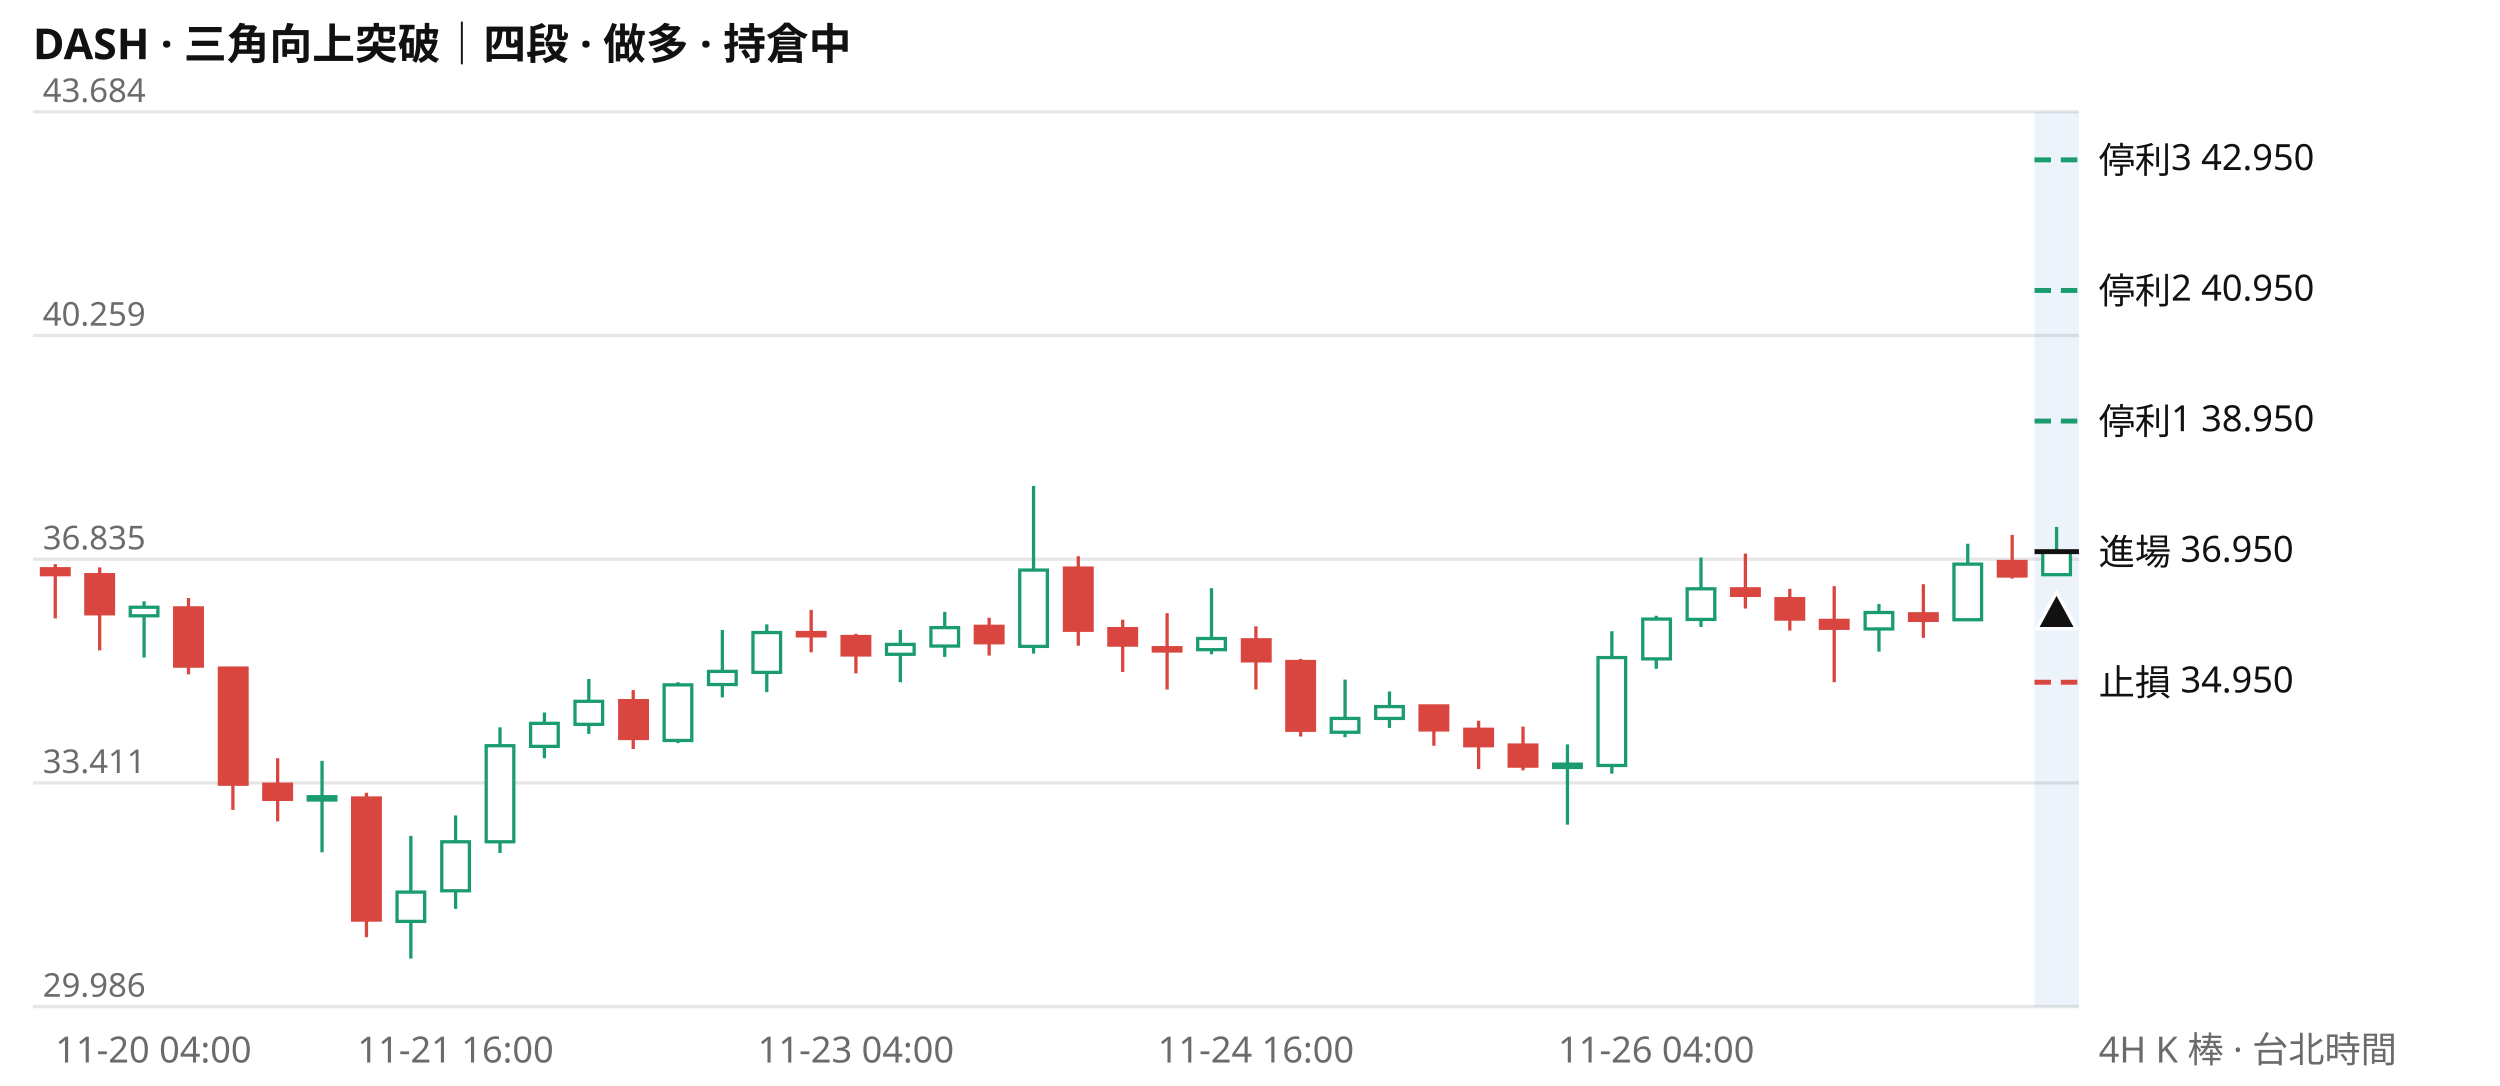
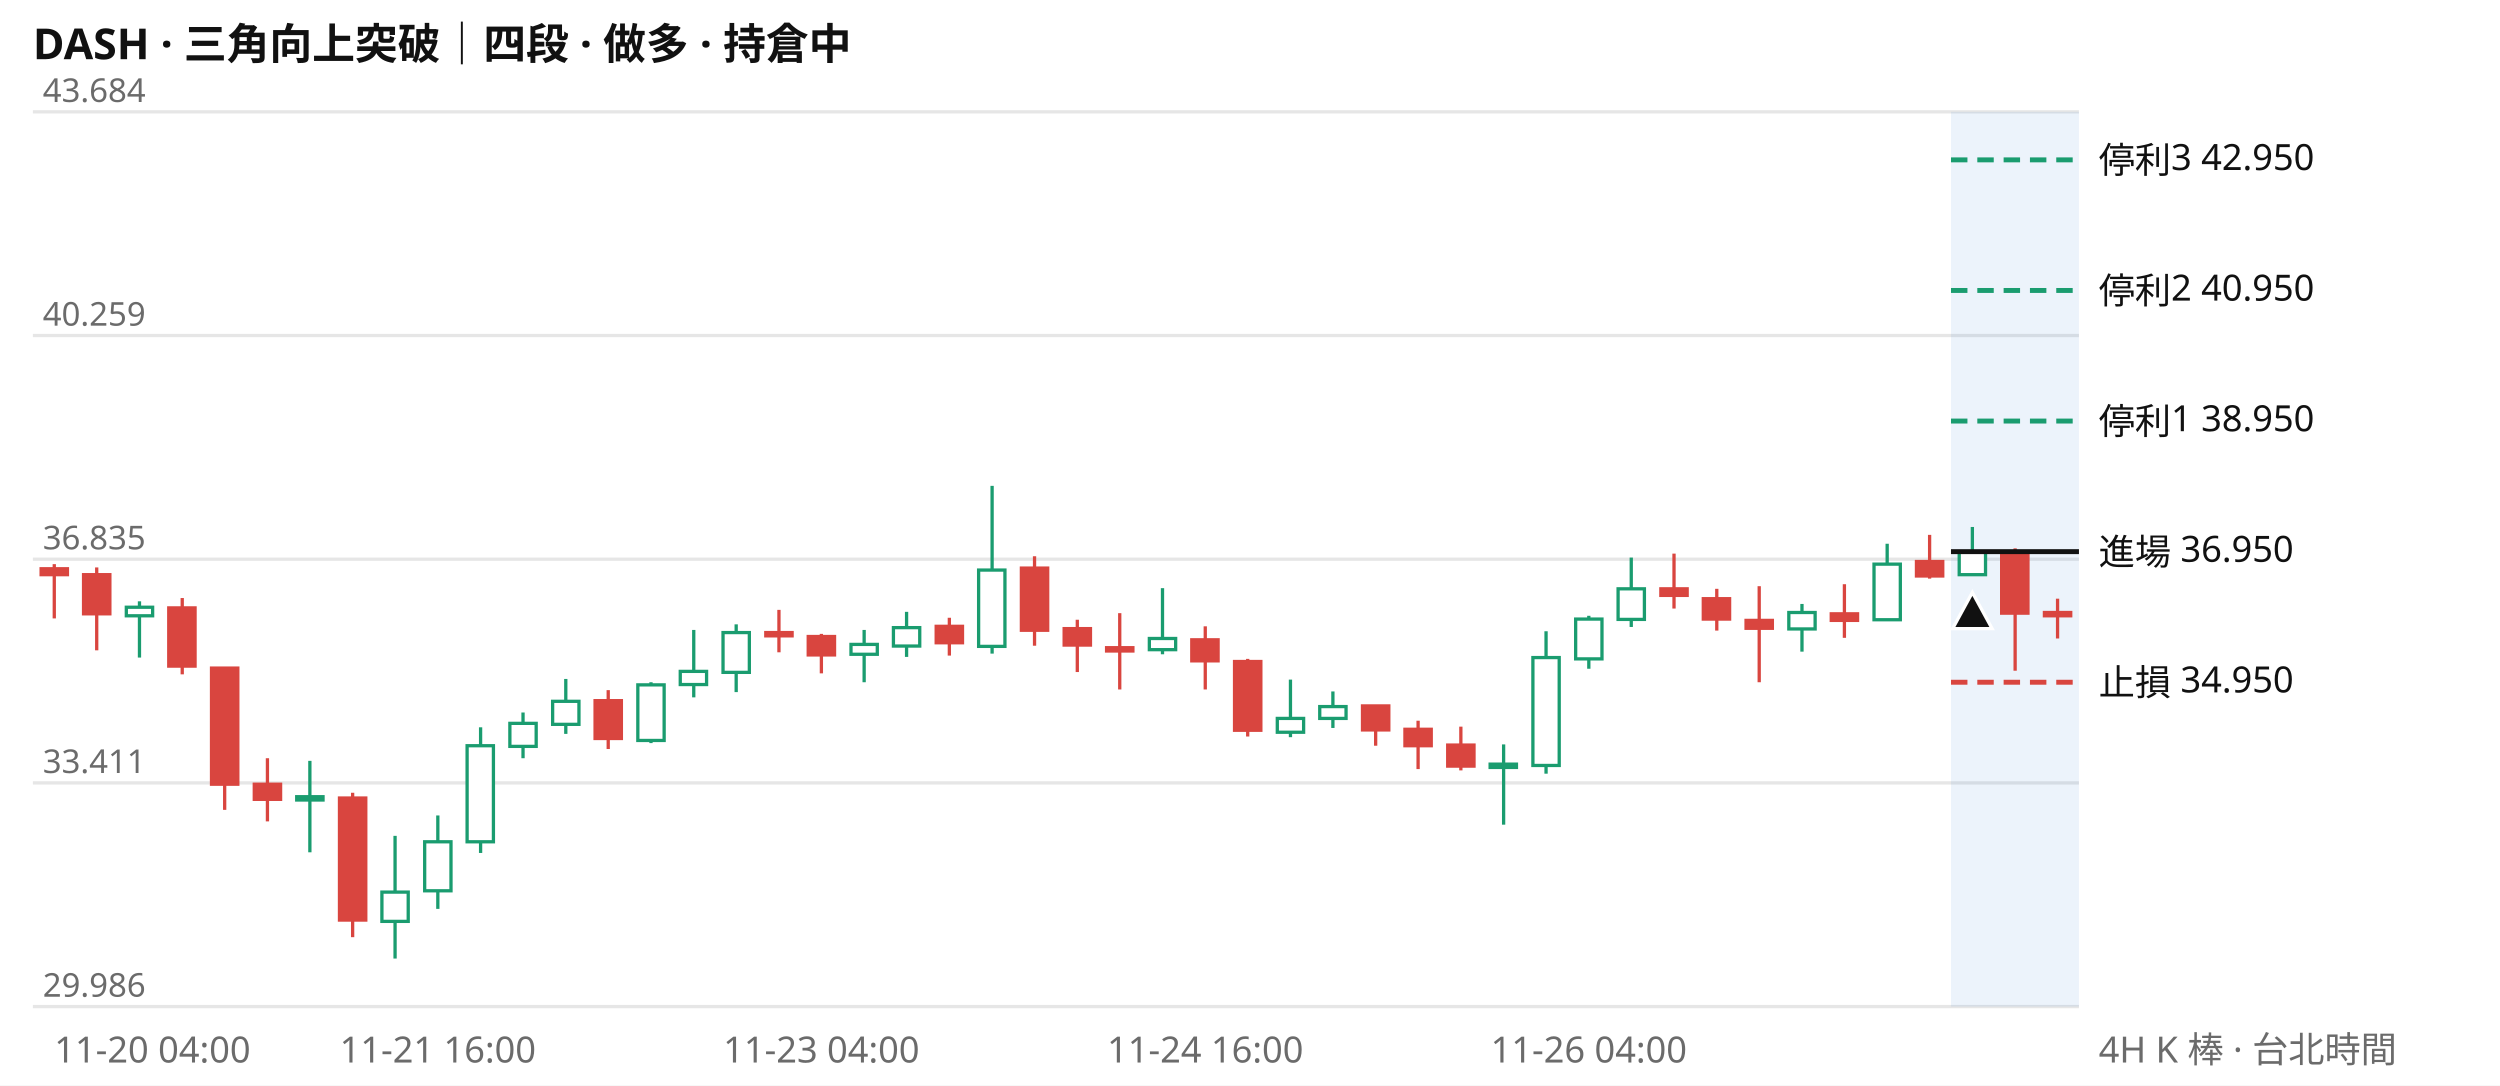
<svg xmlns="http://www.w3.org/2000/svg" viewBox="0 0 760 330" width="760" height="330" font-family="system-ui,Segoe UI,Microsoft JhengHei,sans-serif" font-size="11">
  <rect width="760" height="330" fill="#ffffff" />
  <text x="10" y="18" font-size="13" font-weight="600" fill="#111111">DASH · 三角向上突破｜四段 · 做多 · 持倉中</text>
  <line x1="10" x2="632" y1="306.0" y2="306.0" stroke="#e6e6e6" />
  <text x="13" y="303.0" fill="#6b6b6b" font-size="10">29.986</text>
  <line x1="10" x2="632" y1="238.0" y2="238.0" stroke="#e6e6e6" />
  <text x="13" y="235.0" fill="#6b6b6b" font-size="10">33.411</text>
  <line x1="10" x2="632" y1="170.0" y2="170.0" stroke="#e6e6e6" />
  <text x="13" y="167.0" fill="#6b6b6b" font-size="10">36.835</text>
  <line x1="10" x2="632" y1="102.0" y2="102.0" stroke="#e6e6e6" />
  <text x="13" y="99.0" fill="#6b6b6b" font-size="10">40.259</text>
  <line x1="10" x2="632" y1="34.0" y2="34.0" stroke="#e6e6e6" />
  <text x="13" y="31.0" fill="#6b6b6b" font-size="10">43.684</text>
-   <rect x="618.5" y="34" width="13.5" height="272" fill="#2a78d6" opacity="0.09" />
-   <path d="M43.8 182.8V199.9M97.9 231.3V259.1M124.9 254.1V291.4M138.5 247.9V276.3M152.0 221.1V259.3M165.5 216.6V230.5M179.0 206.4V223.1M206.1 207.4V225.9M219.6 191.5V212.0M233.1 189.8V210.4M273.7 191.5V207.4M287.2 186.0V199.7M314.2 147.7V198.7M368.3 178.8V198.9M408.9 206.6V224.1M422.4 210.2V221.3M476.5 226.3V250.7M490.0 191.9V235.2M503.5 187.2V203.3M517.1 169.5V190.6M571.2 183.6V198.1M598.2 165.3V188.4M625.2 160.2V175.1" stroke="#1a9c6f" fill="none" />
-   <path d="M16.8 171.5V188.0M30.3 172.5V197.7M57.3 181.8V205.0M70.8 202.9V246.2M84.4 230.5V249.7M111.4 241.0V284.9M192.5 209.8V227.7M246.6 185.4V198.3M260.2 192.7V204.7M300.7 187.8V199.3M327.8 169.1V196.3M341.3 188.4V204.3M354.8 186.4V209.6M381.8 190.4V209.6M395.4 200.3V223.9M435.9 214.6V226.7M449.5 219.1V233.8M463.0 220.9V234.2M530.6 168.3V185.0M544.1 179.0V191.7M557.6 178.2V207.4M584.7 177.6V193.9M611.7 162.6V175.9" stroke="#d9453f" fill="none" />
-   <path d="M39.6 184.6h8.4v2.6h-8.4zM93.7 242.2h8.4v1.0h-8.4zM120.7 271.2h8.4v8.9h-8.4zM134.3 255.9h8.4v14.9h-8.4zM147.8 226.7h8.4v29.2h-8.4zM161.3 219.9h8.4v7.0h-8.4zM174.8 213.2h8.4v7.0h-8.4zM201.9 208.2h8.4v16.9h-8.4zM215.4 204.1h8.4v4.0h-8.4zM228.9 192.3h8.4v12.1h-8.4zM269.5 195.9h8.4v3.0h-8.4zM283.0 190.8h8.4v5.6h-8.4zM310.0 173.3h8.4v23.2h-8.4zM364.1 194.1h8.4v3.4h-8.4zM404.7 218.4h8.4v4.2h-8.4zM418.2 214.8h8.4v3.6h-8.4zM472.3 232.3h8.4v1.0h-8.4zM485.8 199.9h8.4v32.8h-8.4zM499.4 188.2h8.4v12.1h-8.4zM512.9 179.0h8.4v9.3h-8.4zM567.0 186.2h8.4v5.0h-8.4zM594.0 171.5h8.4v16.9h-8.4zM621.0 167.7h8.4v7.0h-8.4z" stroke="#1a9c6f" fill="#ffffff" />
-   <path d="M12.6 172.9h8.4v1.8h-8.4zM26.1 174.7h8.4v11.9h-8.4zM53.1 184.8h8.4v17.7h-8.4zM66.7 203.1h8.4v35.3h-8.4zM80.2 238.4h8.4v4.6h-8.4zM107.2 242.6h8.4v37.1h-8.4zM188.4 213.0h8.4v11.5h-8.4zM242.4 192.3h8.4v1.0h-8.4zM256.0 193.5h8.4v5.6h-8.4zM296.5 190.4h8.4v5.0h-8.4zM323.6 172.7h8.4v18.9h-8.4zM337.1 191.1h8.4v5.0h-8.4zM350.6 196.9h8.4v1.0h-8.4zM377.7 194.5h8.4v6.4h-8.4zM391.2 201.1h8.4v20.9h-8.4zM431.7 214.6h8.4v7.3h-8.4zM445.3 221.7h8.4v5.0h-8.4zM458.8 226.5h8.4v6.4h-8.4zM526.4 179.0h8.4v2.0h-8.4zM539.9 182.0h8.4v6.2h-8.4zM553.4 188.6h8.4v2.4h-8.4zM580.5 186.6h8.4v2.0h-8.4zM607.5 170.7h8.4v4.4h-8.4z" stroke="#d9453f" fill="#d9453f" />
-   <line x1="618.5" x2="632" y1="48.6" y2="48.6" stroke="#1a9c6f" stroke-width="1.5" stroke-dasharray="5 3" />
+   <rect x="593.1" y="34" width="38.9" height="272" fill="#2a78d6" opacity="0.09" />
+   <path d="M42.4 182.8V199.9M94.2 231.3V259.1M120.1 254.1V291.4M133.1 247.9V276.3M146.1 221.1V259.3M159.0 216.6V230.5M172.0 206.4V223.1M197.9 207.4V225.9M210.9 191.5V212.0M223.8 189.8V210.4M262.7 191.5V207.4M275.6 186.0V199.7M301.6 147.7V198.7M353.4 178.8V198.9M392.3 206.6V224.1M405.2 210.2V221.3M457.1 226.3V250.7M470.0 191.9V235.2M483.0 187.2V203.3M495.9 169.5V190.6M547.8 183.6V198.1M573.7 165.3V188.4M599.6 160.2V175.1" stroke="#1a9c6f" fill="none" />
+   <path d="M16.5 171.5V188.0M29.4 172.5V197.7M55.4 181.8V205.0M68.3 202.9V246.2M81.3 230.5V249.7M107.2 241.0V284.9M184.9 209.8V227.7M236.8 185.4V198.3M249.7 192.7V204.7M288.6 187.8V199.3M314.5 169.1V196.3M327.5 188.4V204.3M340.4 186.4V209.6M366.4 190.4V209.6M379.3 200.3V223.9M418.2 214.6V226.7M431.1 219.1V233.8M444.1 220.9V234.2M508.9 168.3V185.0M521.9 179.0V191.7M534.8 178.2V207.4M560.7 177.6V193.9M586.6 162.6V175.9M612.6 166.7V203.9M625.5 182.0V194.1" stroke="#d9453f" fill="none" />
+   <path d="M38.4 184.6h8.0v2.6h-8.0zM90.2 242.2h8.0v1.0h-8.0zM116.1 271.2h8.0v8.9h-8.0zM129.1 255.9h8.0v14.9h-8.0zM142.0 226.7h8.0v29.2h-8.0zM155.0 219.9h8.0v7.0h-8.0zM168.0 213.2h8.0v7.0h-8.0zM193.9 208.2h8.0v16.9h-8.0zM206.8 204.1h8.0v4.0h-8.0zM219.8 192.3h8.0v12.1h-8.0zM258.7 195.9h8.0v3.0h-8.0zM271.6 190.8h8.0v5.6h-8.0zM297.5 173.3h8.0v23.2h-8.0zM349.4 194.1h8.0v3.4h-8.0zM388.3 218.4h8.0v4.2h-8.0zM401.2 214.8h8.0v3.6h-8.0zM453.0 232.3h8.0v1.0h-8.0zM466.0 199.9h8.0v32.8h-8.0zM479.0 188.2h8.0v12.1h-8.0zM491.9 179.0h8.0v9.3h-8.0zM543.8 186.2h8.0v5.0h-8.0zM569.7 171.5h8.0v16.9h-8.0zM595.6 167.7h8.0v7.0h-8.0z" stroke="#1a9c6f" fill="#ffffff" />
+   <path d="M12.5 172.9h8.0v1.8h-8.0zM25.4 174.7h8.0v11.9h-8.0zM51.3 184.8h8.0v17.7h-8.0zM64.3 203.1h8.0v35.3h-8.0zM77.3 238.4h8.0v4.6h-8.0zM103.2 242.6h8.0v37.1h-8.0zM180.9 213.0h8.0v11.5h-8.0zM232.8 192.3h8.0v1.0h-8.0zM245.7 193.5h8.0v5.6h-8.0zM284.6 190.4h8.0v5.0h-8.0zM310.5 172.7h8.0v18.9h-8.0zM323.5 191.1h8.0v5.0h-8.0zM336.4 196.9h8.0v1.0h-8.0zM362.3 194.5h8.0v6.4h-8.0zM375.3 201.1h8.0v20.9h-8.0zM414.2 214.6h8.0v7.3h-8.0zM427.1 221.7h8.0v5.0h-8.0zM440.1 226.5h8.0v6.4h-8.0zM504.9 179.0h8.0v2.0h-8.0zM517.8 182.0h8.0v6.2h-8.0zM530.8 188.6h8.0v2.4h-8.0zM556.7 186.6h8.0v2.0h-8.0zM582.6 170.7h8.0v4.4h-8.0zM608.5 168.3h8.0v18.1h-8.0zM621.5 186.2h8.0v1.0h-8.0z" stroke="#d9453f" fill="#d9453f" />
+   <line x1="593.1" x2="632" y1="48.6" y2="48.6" stroke="#1a9c6f" stroke-width="1.5" stroke-dasharray="5 3" />
  <text x="638" y="52.6" fill="#111111">停利3 42.950</text>
-   <line x1="618.5" x2="632" y1="88.3" y2="88.3" stroke="#1a9c6f" stroke-width="1.5" stroke-dasharray="5 3" />
+   <line x1="593.1" x2="632" y1="88.3" y2="88.3" stroke="#1a9c6f" stroke-width="1.5" stroke-dasharray="5 3" />
  <text x="638" y="92.3" fill="#111111">停利2 40.950</text>
-   <line x1="618.5" x2="632" y1="128.0" y2="128.0" stroke="#1a9c6f" stroke-width="1.5" stroke-dasharray="5 3" />
+   <line x1="593.1" x2="632" y1="128.0" y2="128.0" stroke="#1a9c6f" stroke-width="1.5" stroke-dasharray="5 3" />
  <text x="638" y="132.0" fill="#111111">停利1 38.950</text>
-   <line x1="618.5" x2="632" y1="167.7" y2="167.7" stroke="#111111" stroke-width="1.5" />
+   <line x1="593.1" x2="632" y1="167.7" y2="167.7" stroke="#111111" stroke-width="1.5" />
  <text x="638" y="171.7" fill="#111111">進場 36.950</text>
-   <line x1="618.5" x2="632" y1="207.4" y2="207.4" stroke="#d9453f" stroke-width="1.5" stroke-dasharray="5 3" />
+   <line x1="593.1" x2="632" y1="207.4" y2="207.4" stroke="#d9453f" stroke-width="1.5" stroke-dasharray="5 3" />
  <text x="638" y="211.4" fill="#111111">止損 34.950</text>
-   <path d="M625.2 180.1l6 11h-12z" fill="#111111" stroke="#ffffff" />
-   <text x="16.8" y="323" fill="#6b6b6b" text-anchor="start">11-20 04:00</text>
-   <text x="138.5" y="323" fill="#6b6b6b" text-anchor="middle">11-21 16:00</text>
-   <text x="260.2" y="323" fill="#6b6b6b" text-anchor="middle">11-23 04:00</text>
-   <text x="381.8" y="323" fill="#6b6b6b" text-anchor="middle">11-24 16:00</text>
-   <text x="503.5" y="323" fill="#6b6b6b" text-anchor="middle">11-26 04:00</text>
+   <path d="M599.6 180.1l6 11h-12z" fill="#111111" stroke="#ffffff" />
+   <text x="16.5" y="323" fill="#6b6b6b" text-anchor="start">11-20 04:00</text>
+   <text x="133.1" y="323" fill="#6b6b6b" text-anchor="middle">11-21 16:00</text>
+   <text x="249.7" y="323" fill="#6b6b6b" text-anchor="middle">11-23 04:00</text>
+   <text x="366.4" y="323" fill="#6b6b6b" text-anchor="middle">11-24 16:00</text>
+   <text x="483.0" y="323" fill="#6b6b6b" text-anchor="middle">11-26 04:00</text>
  <text x="638" y="323" fill="#6b6b6b">4H K 棒 · 台北時間</text>
</svg>
